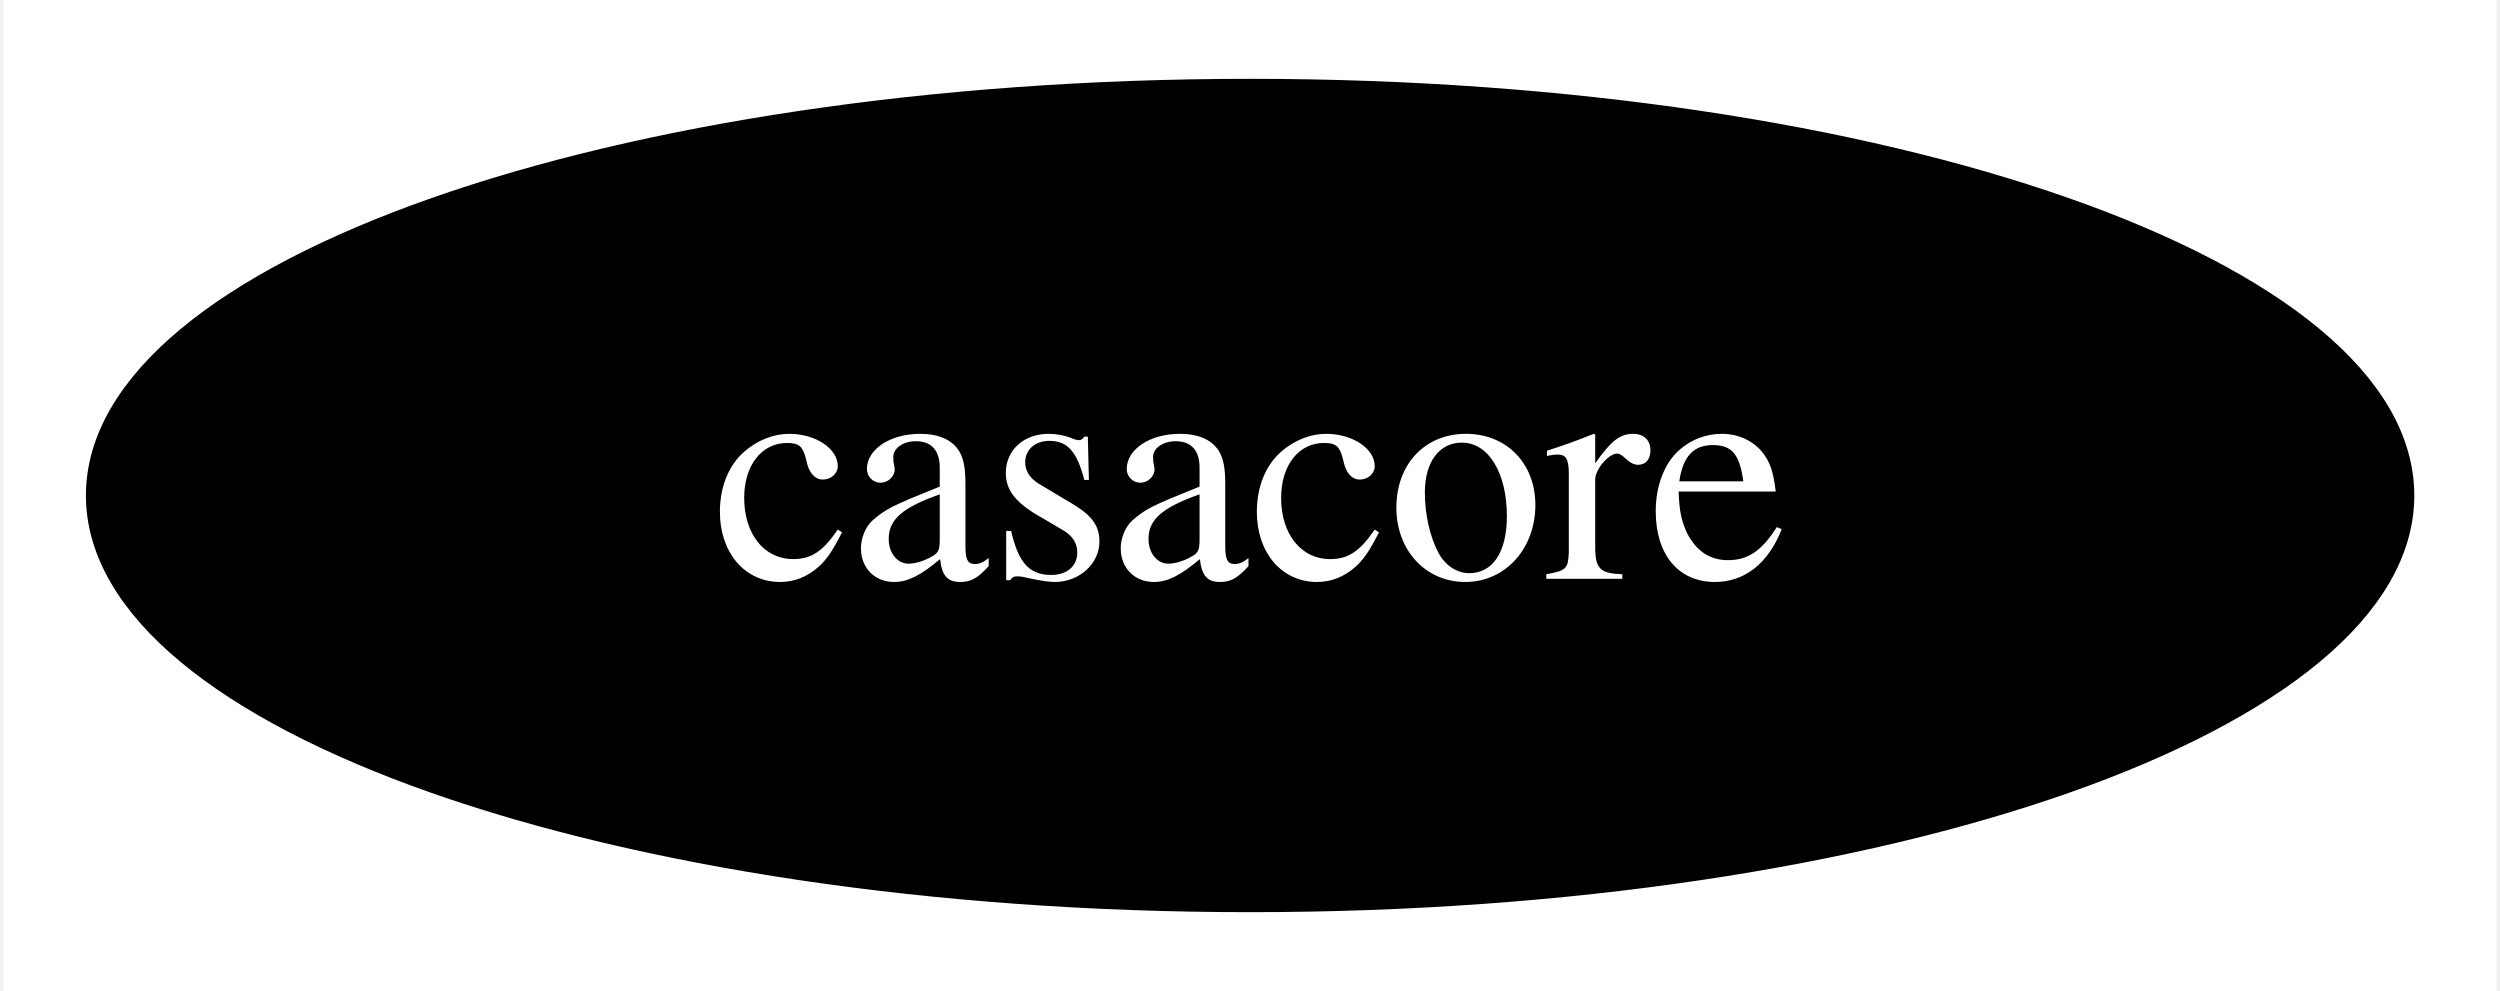
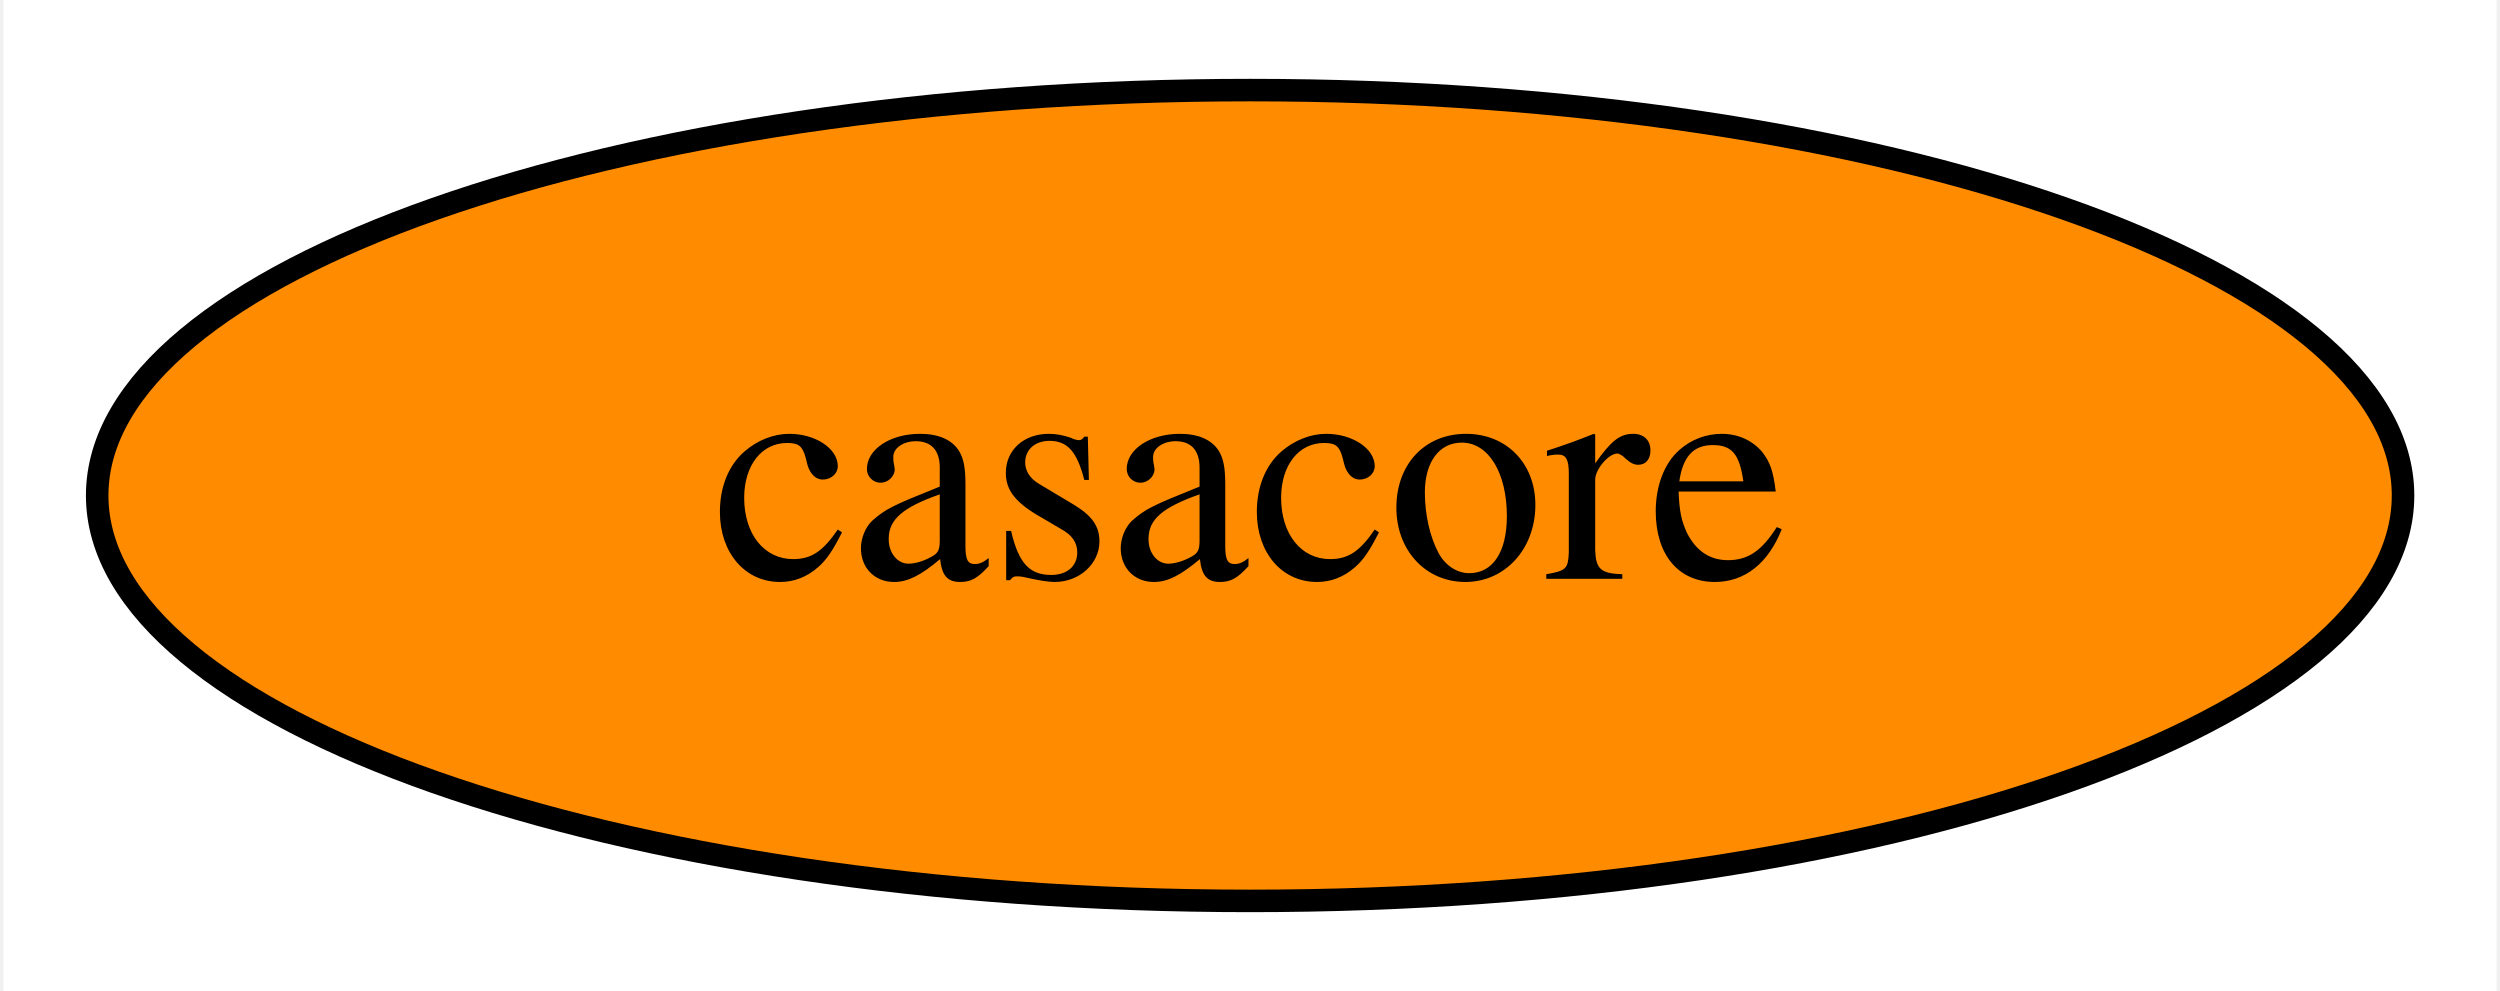
<svg xmlns="http://www.w3.org/2000/svg" xmlns:xlink="http://www.w3.org/1999/xlink" width="111pt" height="44pt" viewBox="0.00 0.00 110.69 44.00">
  <g id="graph0" class="graph" transform="scale(1 1) rotate(0) translate(4 40)">
    <polygon fill="white" stroke="transparent" points="-4,4 -4,-40 106.69,-40 106.69,4 -4,4" />
    <g id="node1" class="node">
      <g id="a_node1">
        <a xlink:href="https://github.com/conda-forge/casacore-feedstock" xlink:title="casacore">
-           <ellipse fill="#000000" stroke="black" cx="51.35" cy="-18" rx="51.19" ry="18" />
-           <text text-anchor="middle" x="51.35" y="-14.3" font-family="Times,serif" font-size="14.00" fill="white">casacore</text>
+           <ellipse fill="#ff8c00" stroke="black" cx="51.35" cy="-18" rx="51.19" ry="18" />
+           <text text-anchor="middle" x="51.35" y="-14.3" font-family="Times,serif" font-size="14.00">casacore</text>
        </a>
      </g>
    </g>
  </g>
</svg>
